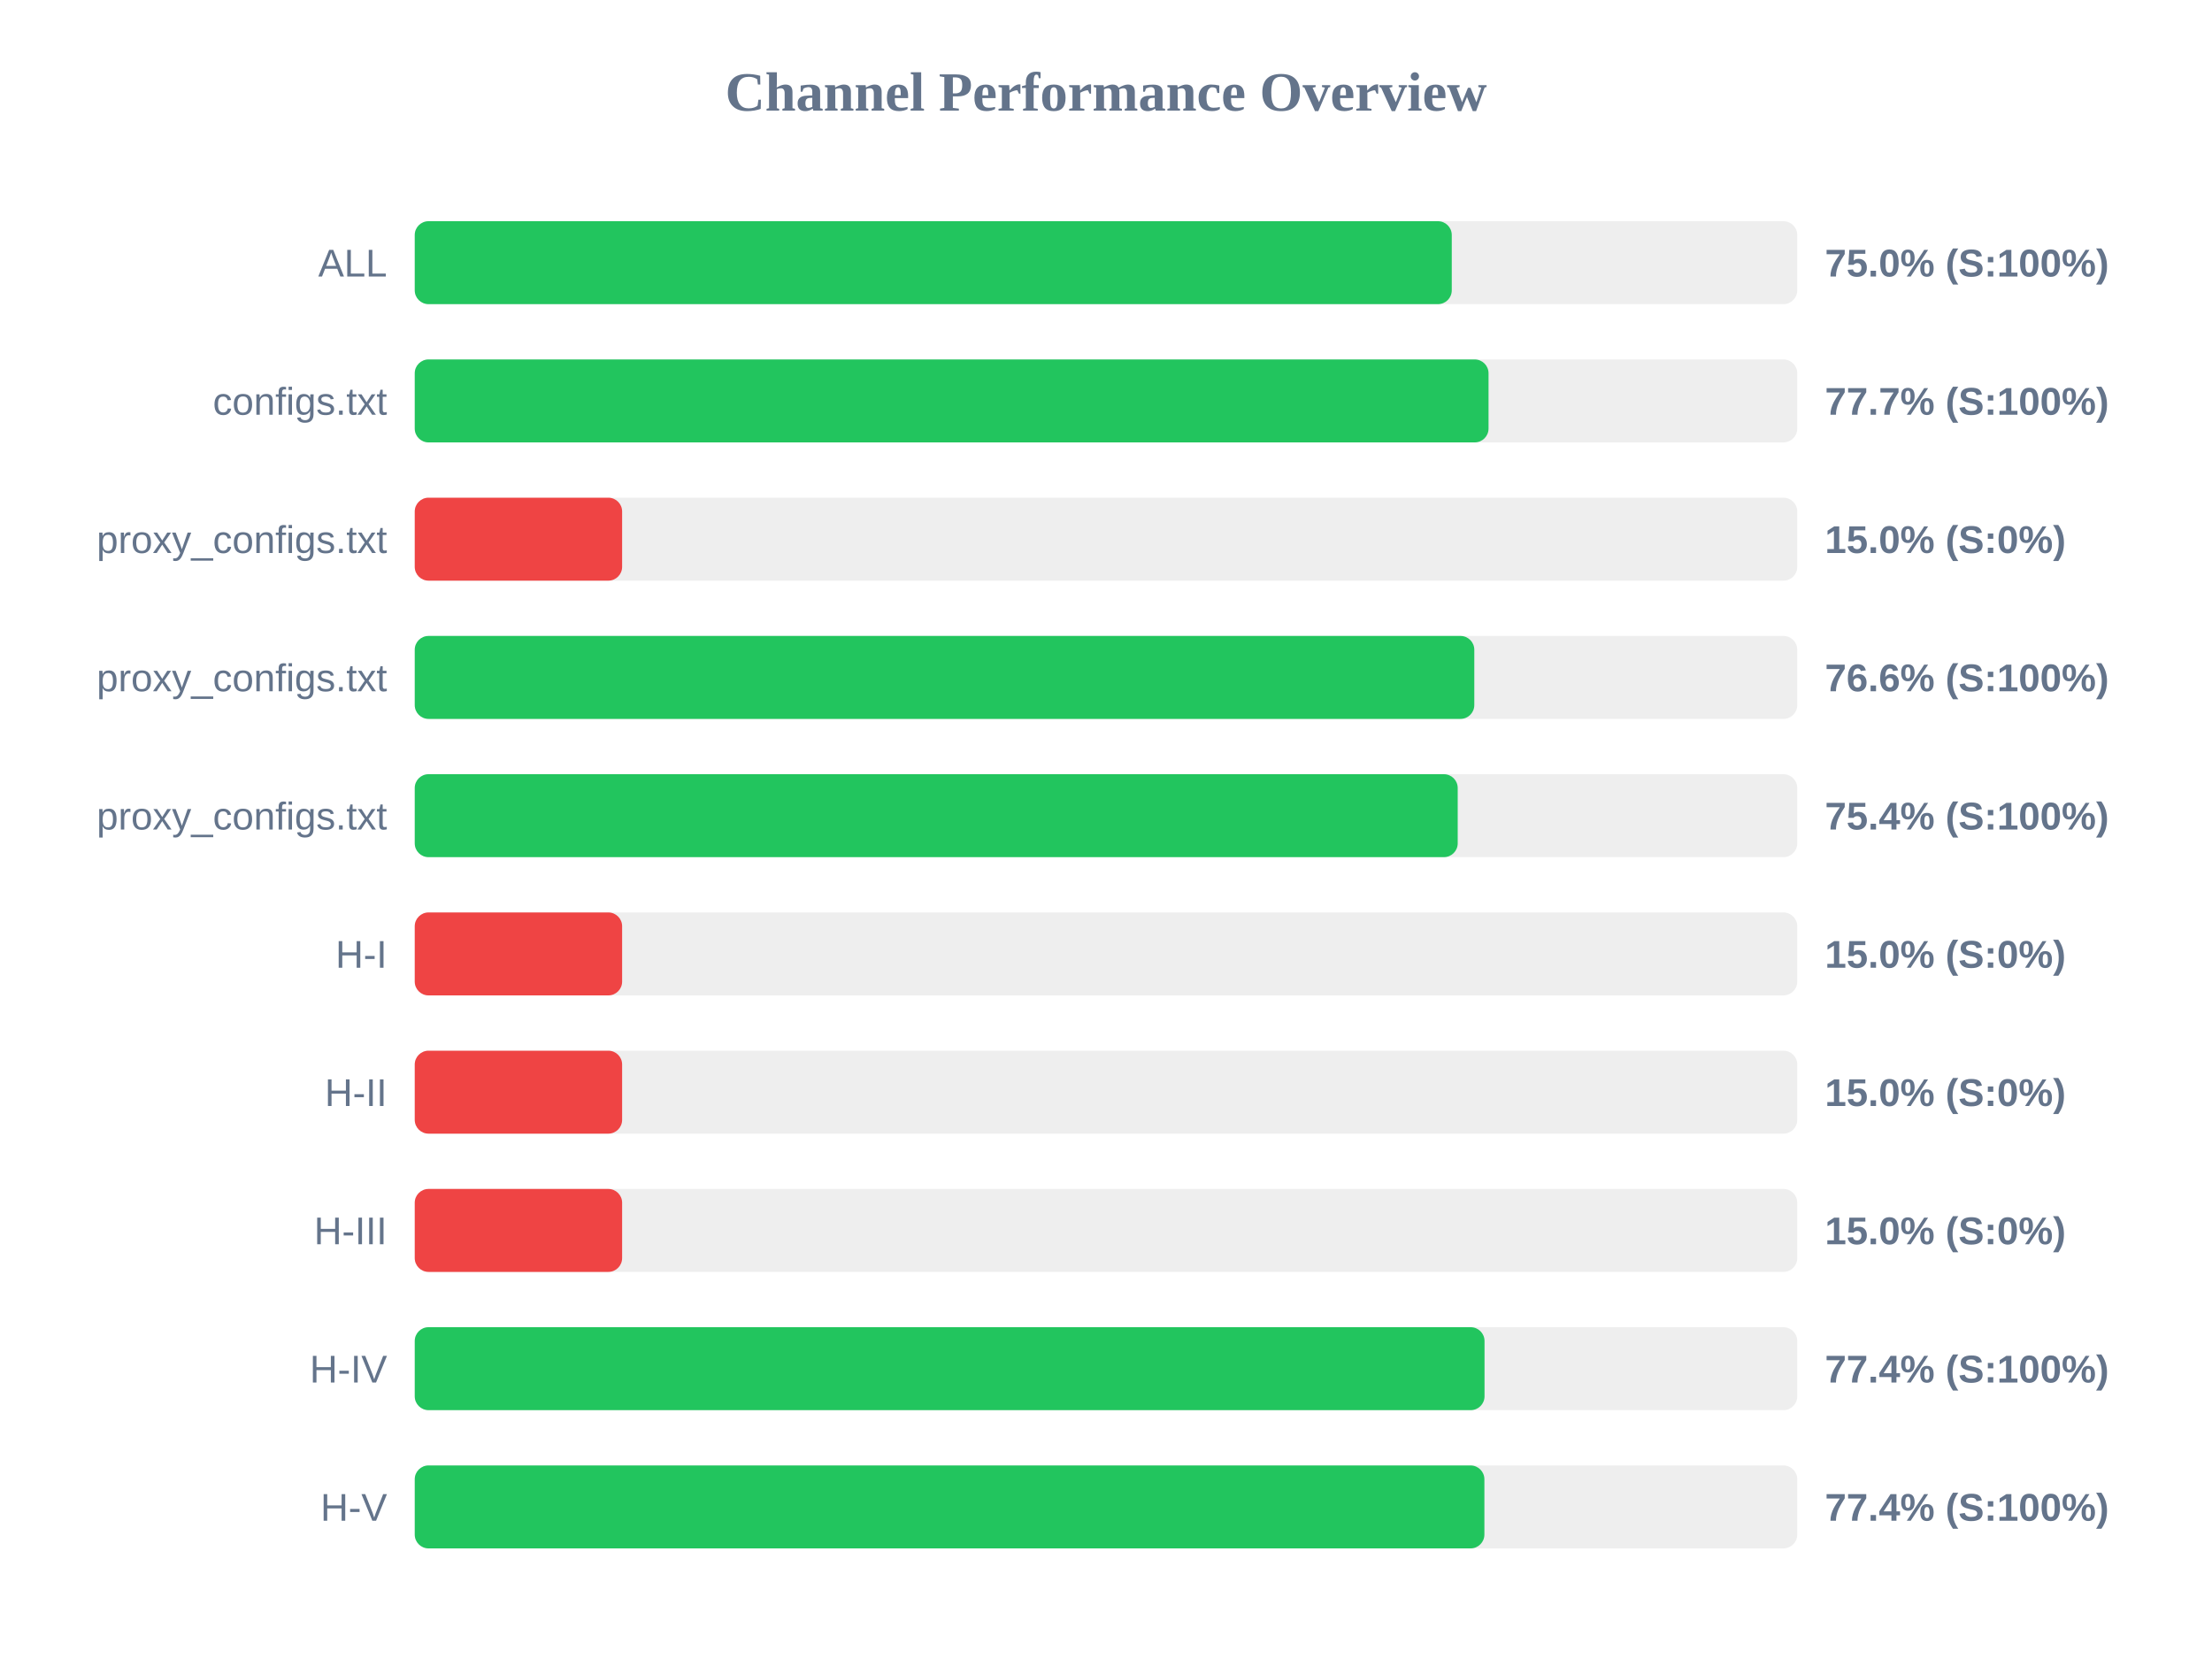
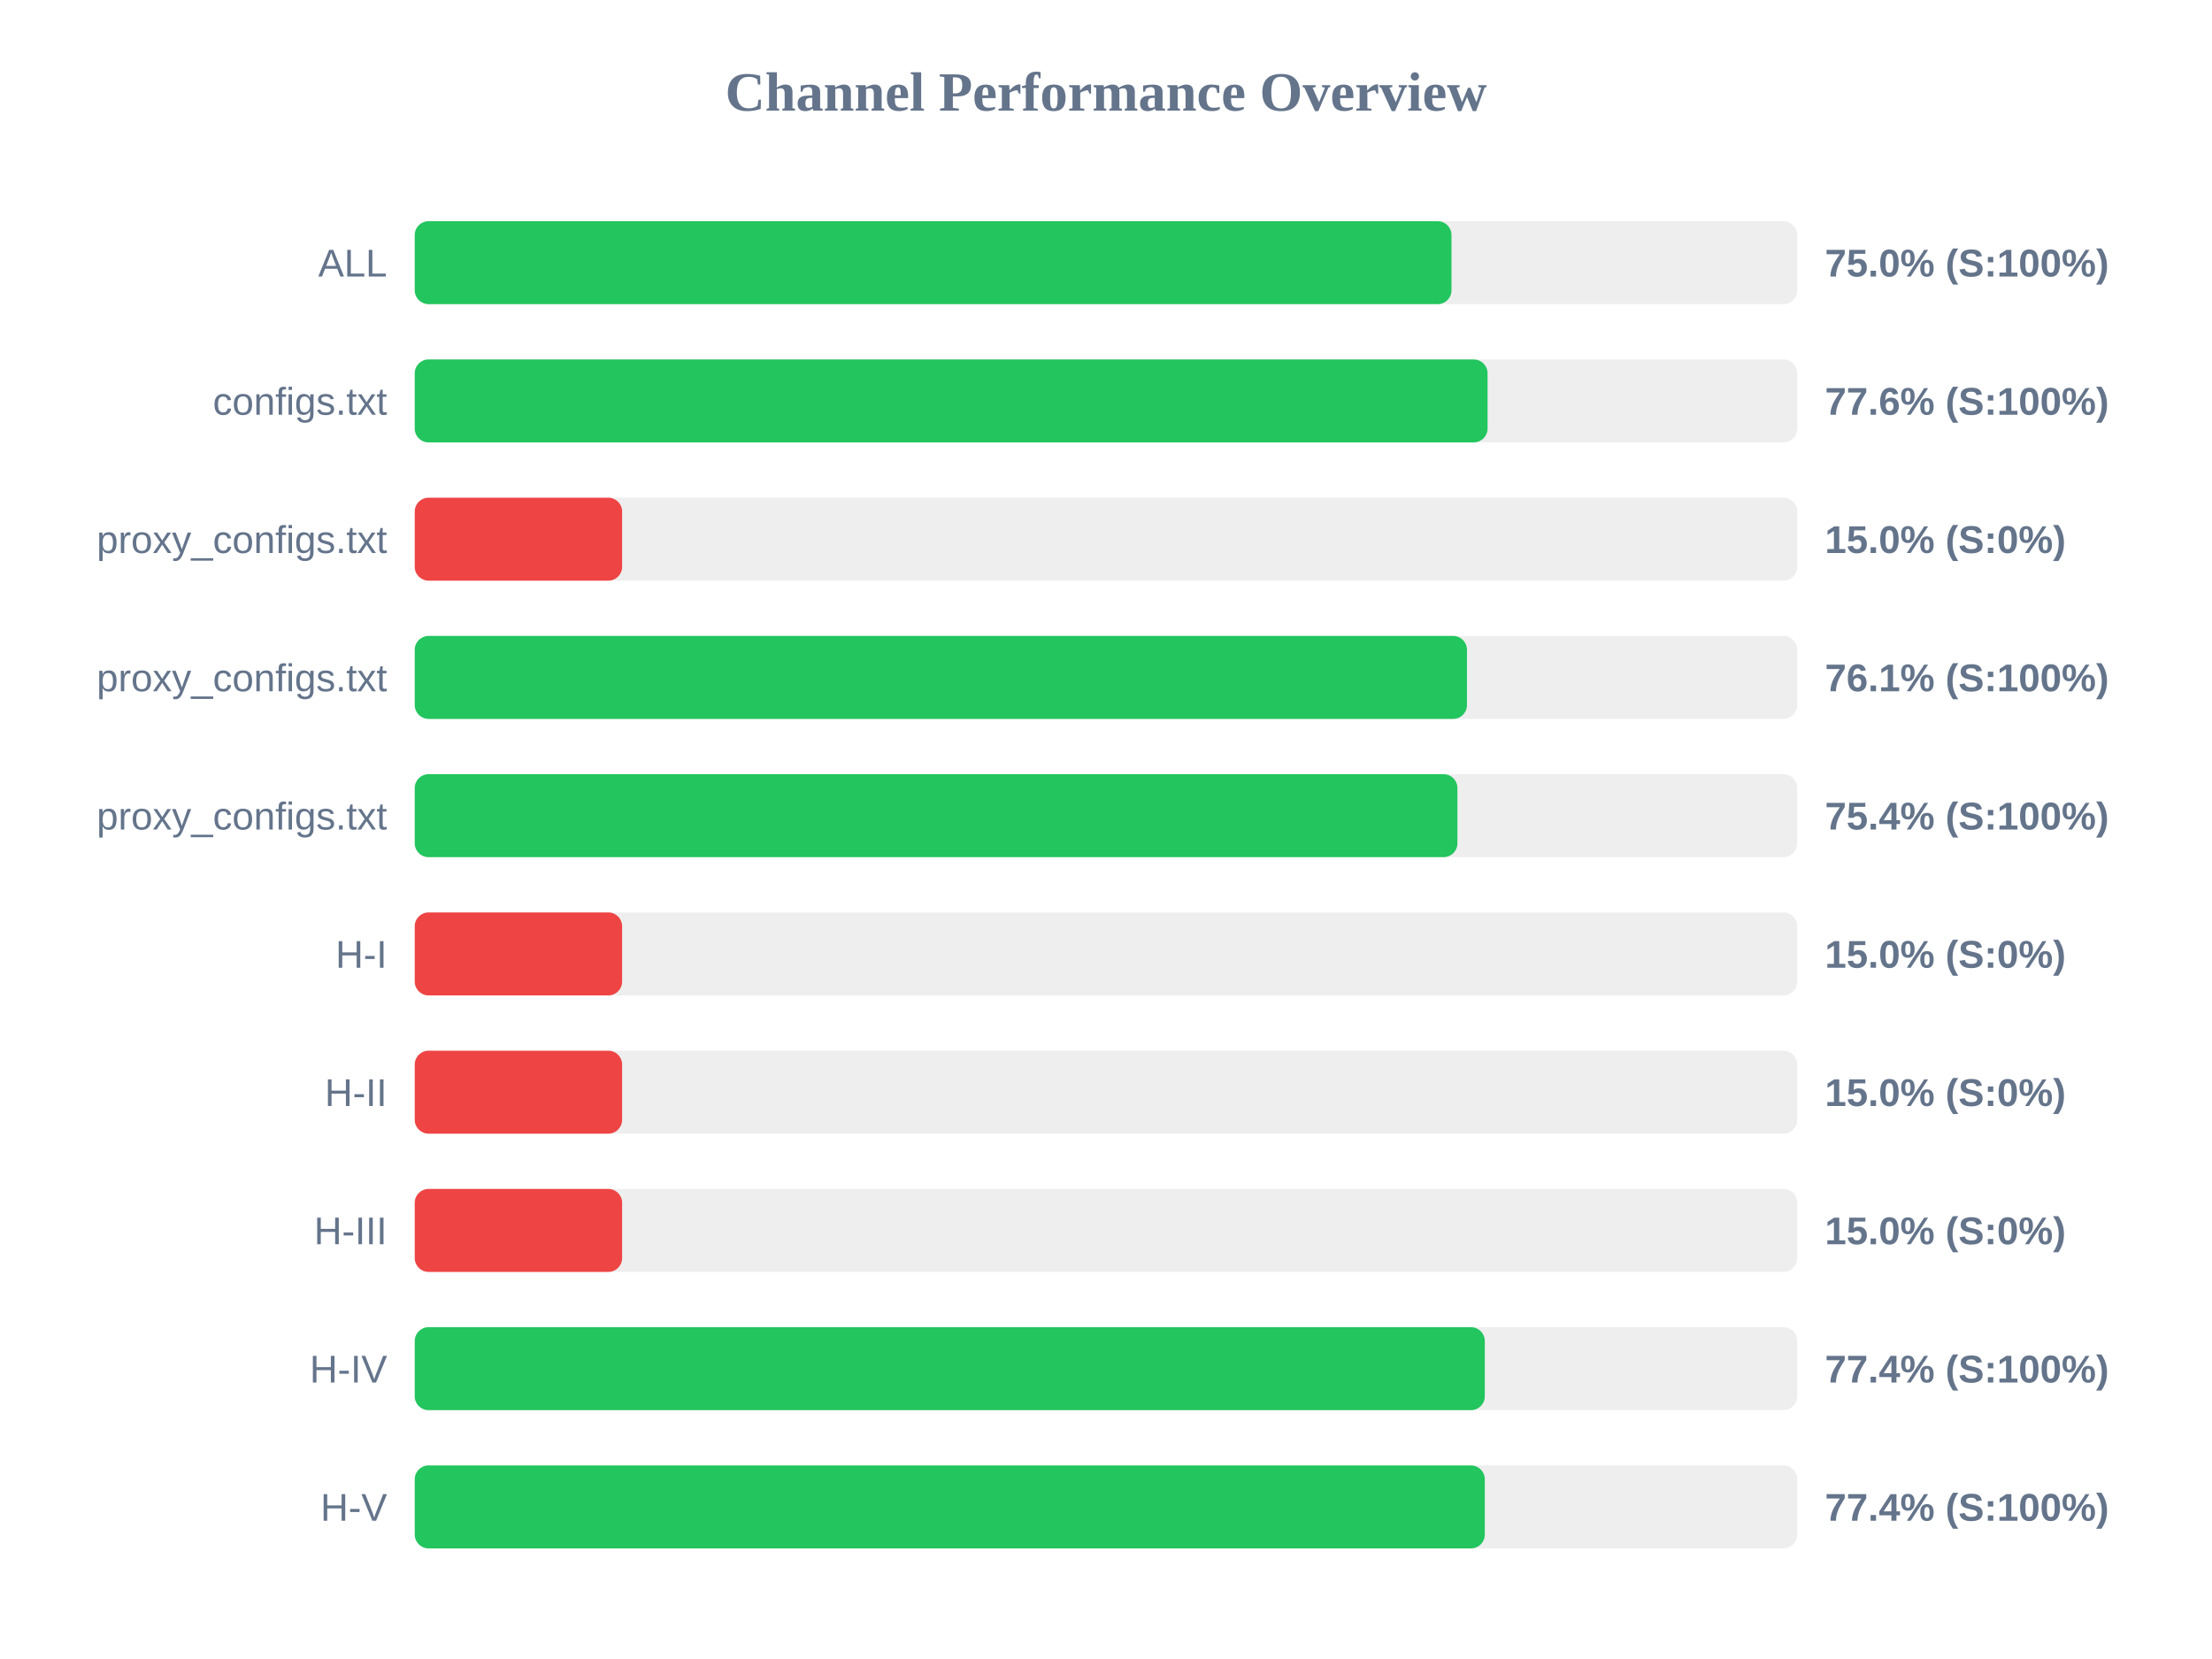
<svg xmlns="http://www.w3.org/2000/svg" width="800" height="600" version="1.1">
  <style>
        .row { font: 14px Arial; fill: #64748b; }
        .score { font: bold 14px Arial; fill: #64748b; }
    </style>
  <text x="400" y="40" text-anchor="middle" font-size="20px" font-weight="bold" fill="#64748b">Channel Performance Overview</text>
  <rect x="150" y="80" width="500" height="30" fill="#eee" rx="5" />
-   <rect x="150" y="80" width="375.05" height="30" fill="#22c55e" rx="5" />
+   <rect x="150" y="80" width="374.95" height="30" fill="#22c55e" rx="5" />
  <text x="140" y="100" text-anchor="end" class="row">ALL</text>
  <text x="660" y="100" text-anchor="start" class="score">75.0% (S:100%)</text>
  <rect x="150" y="130" width="500" height="30" fill="#eee" rx="5" />
-   <rect x="150" y="130" width="388.35" height="30" fill="#22c55e" rx="5" />
+   <rect x="150" y="130" width="388.0" height="30" fill="#22c55e" rx="5" />
  <text x="140" y="150" text-anchor="end" class="row">configs.txt</text>
-   <text x="660" y="150" text-anchor="start" class="score">77.7% (S:100%)</text>
+   <text x="660" y="150" text-anchor="start" class="score">77.6% (S:100%)</text>
  <rect x="150" y="180" width="500" height="30" fill="#eee" rx="5" />
  <rect x="150" y="180" width="75.0" height="30" fill="#ef4444" rx="5" />
  <text x="140" y="200" text-anchor="end" class="row">proxy_configs.txt</text>
  <text x="660" y="200" text-anchor="start" class="score">15.0% (S:0%)</text>
  <rect x="150" y="230" width="500" height="30" fill="#eee" rx="5" />
-   <rect x="150" y="230" width="383.2" height="30" fill="#22c55e" rx="5" />
+   <rect x="150" y="230" width="380.55" height="30" fill="#22c55e" rx="5" />
  <text x="140" y="250" text-anchor="end" class="row">proxy_configs.txt</text>
-   <text x="660" y="250" text-anchor="start" class="score">76.6% (S:100%)</text>
+   <text x="660" y="250" text-anchor="start" class="score">76.1% (S:100%)</text>
  <rect x="150" y="280" width="500" height="30" fill="#eee" rx="5" />
-   <rect x="150" y="280" width="377.2" height="30" fill="#22c55e" rx="5" />
+   <rect x="150" y="280" width="377.1" height="30" fill="#22c55e" rx="5" />
  <text x="140" y="300" text-anchor="end" class="row">proxy_configs.txt</text>
  <text x="660" y="300" text-anchor="start" class="score">75.4% (S:100%)</text>
  <rect x="150" y="330" width="500" height="30" fill="#eee" rx="5" />
  <rect x="150" y="330" width="75.0" height="30" fill="#ef4444" rx="5" />
  <text x="140" y="350" text-anchor="end" class="row">H-I</text>
  <text x="660" y="350" text-anchor="start" class="score">15.0% (S:0%)</text>
  <rect x="150" y="380" width="500" height="30" fill="#eee" rx="5" />
  <rect x="150" y="380" width="75.0" height="30" fill="#ef4444" rx="5" />
  <text x="140" y="400" text-anchor="end" class="row">H-II</text>
  <text x="660" y="400" text-anchor="start" class="score">15.0% (S:0%)</text>
  <rect x="150" y="430" width="500" height="30" fill="#eee" rx="5" />
  <rect x="150" y="430" width="75.0" height="30" fill="#ef4444" rx="5" />
  <text x="140" y="450" text-anchor="end" class="row">H-III</text>
  <text x="660" y="450" text-anchor="start" class="score">15.0% (S:0%)</text>
  <rect x="150" y="480" width="500" height="30" fill="#eee" rx="5" />
-   <rect x="150" y="480" width="386.9" height="30" fill="#22c55e" rx="5" />
+   <rect x="150" y="480" width="387.0" height="30" fill="#22c55e" rx="5" />
  <text x="140" y="500" text-anchor="end" class="row">H-IV</text>
  <text x="660" y="500" text-anchor="start" class="score">77.4% (S:100%)</text>
  <rect x="150" y="530" width="500" height="30" fill="#eee" rx="5" />
-   <rect x="150" y="530" width="386.85" height="30" fill="#22c55e" rx="5" />
+   <rect x="150" y="530" width="387.0" height="30" fill="#22c55e" rx="5" />
  <text x="140" y="550" text-anchor="end" class="row">H-V</text>
  <text x="660" y="550" text-anchor="start" class="score">77.4% (S:100%)</text>
</svg>
